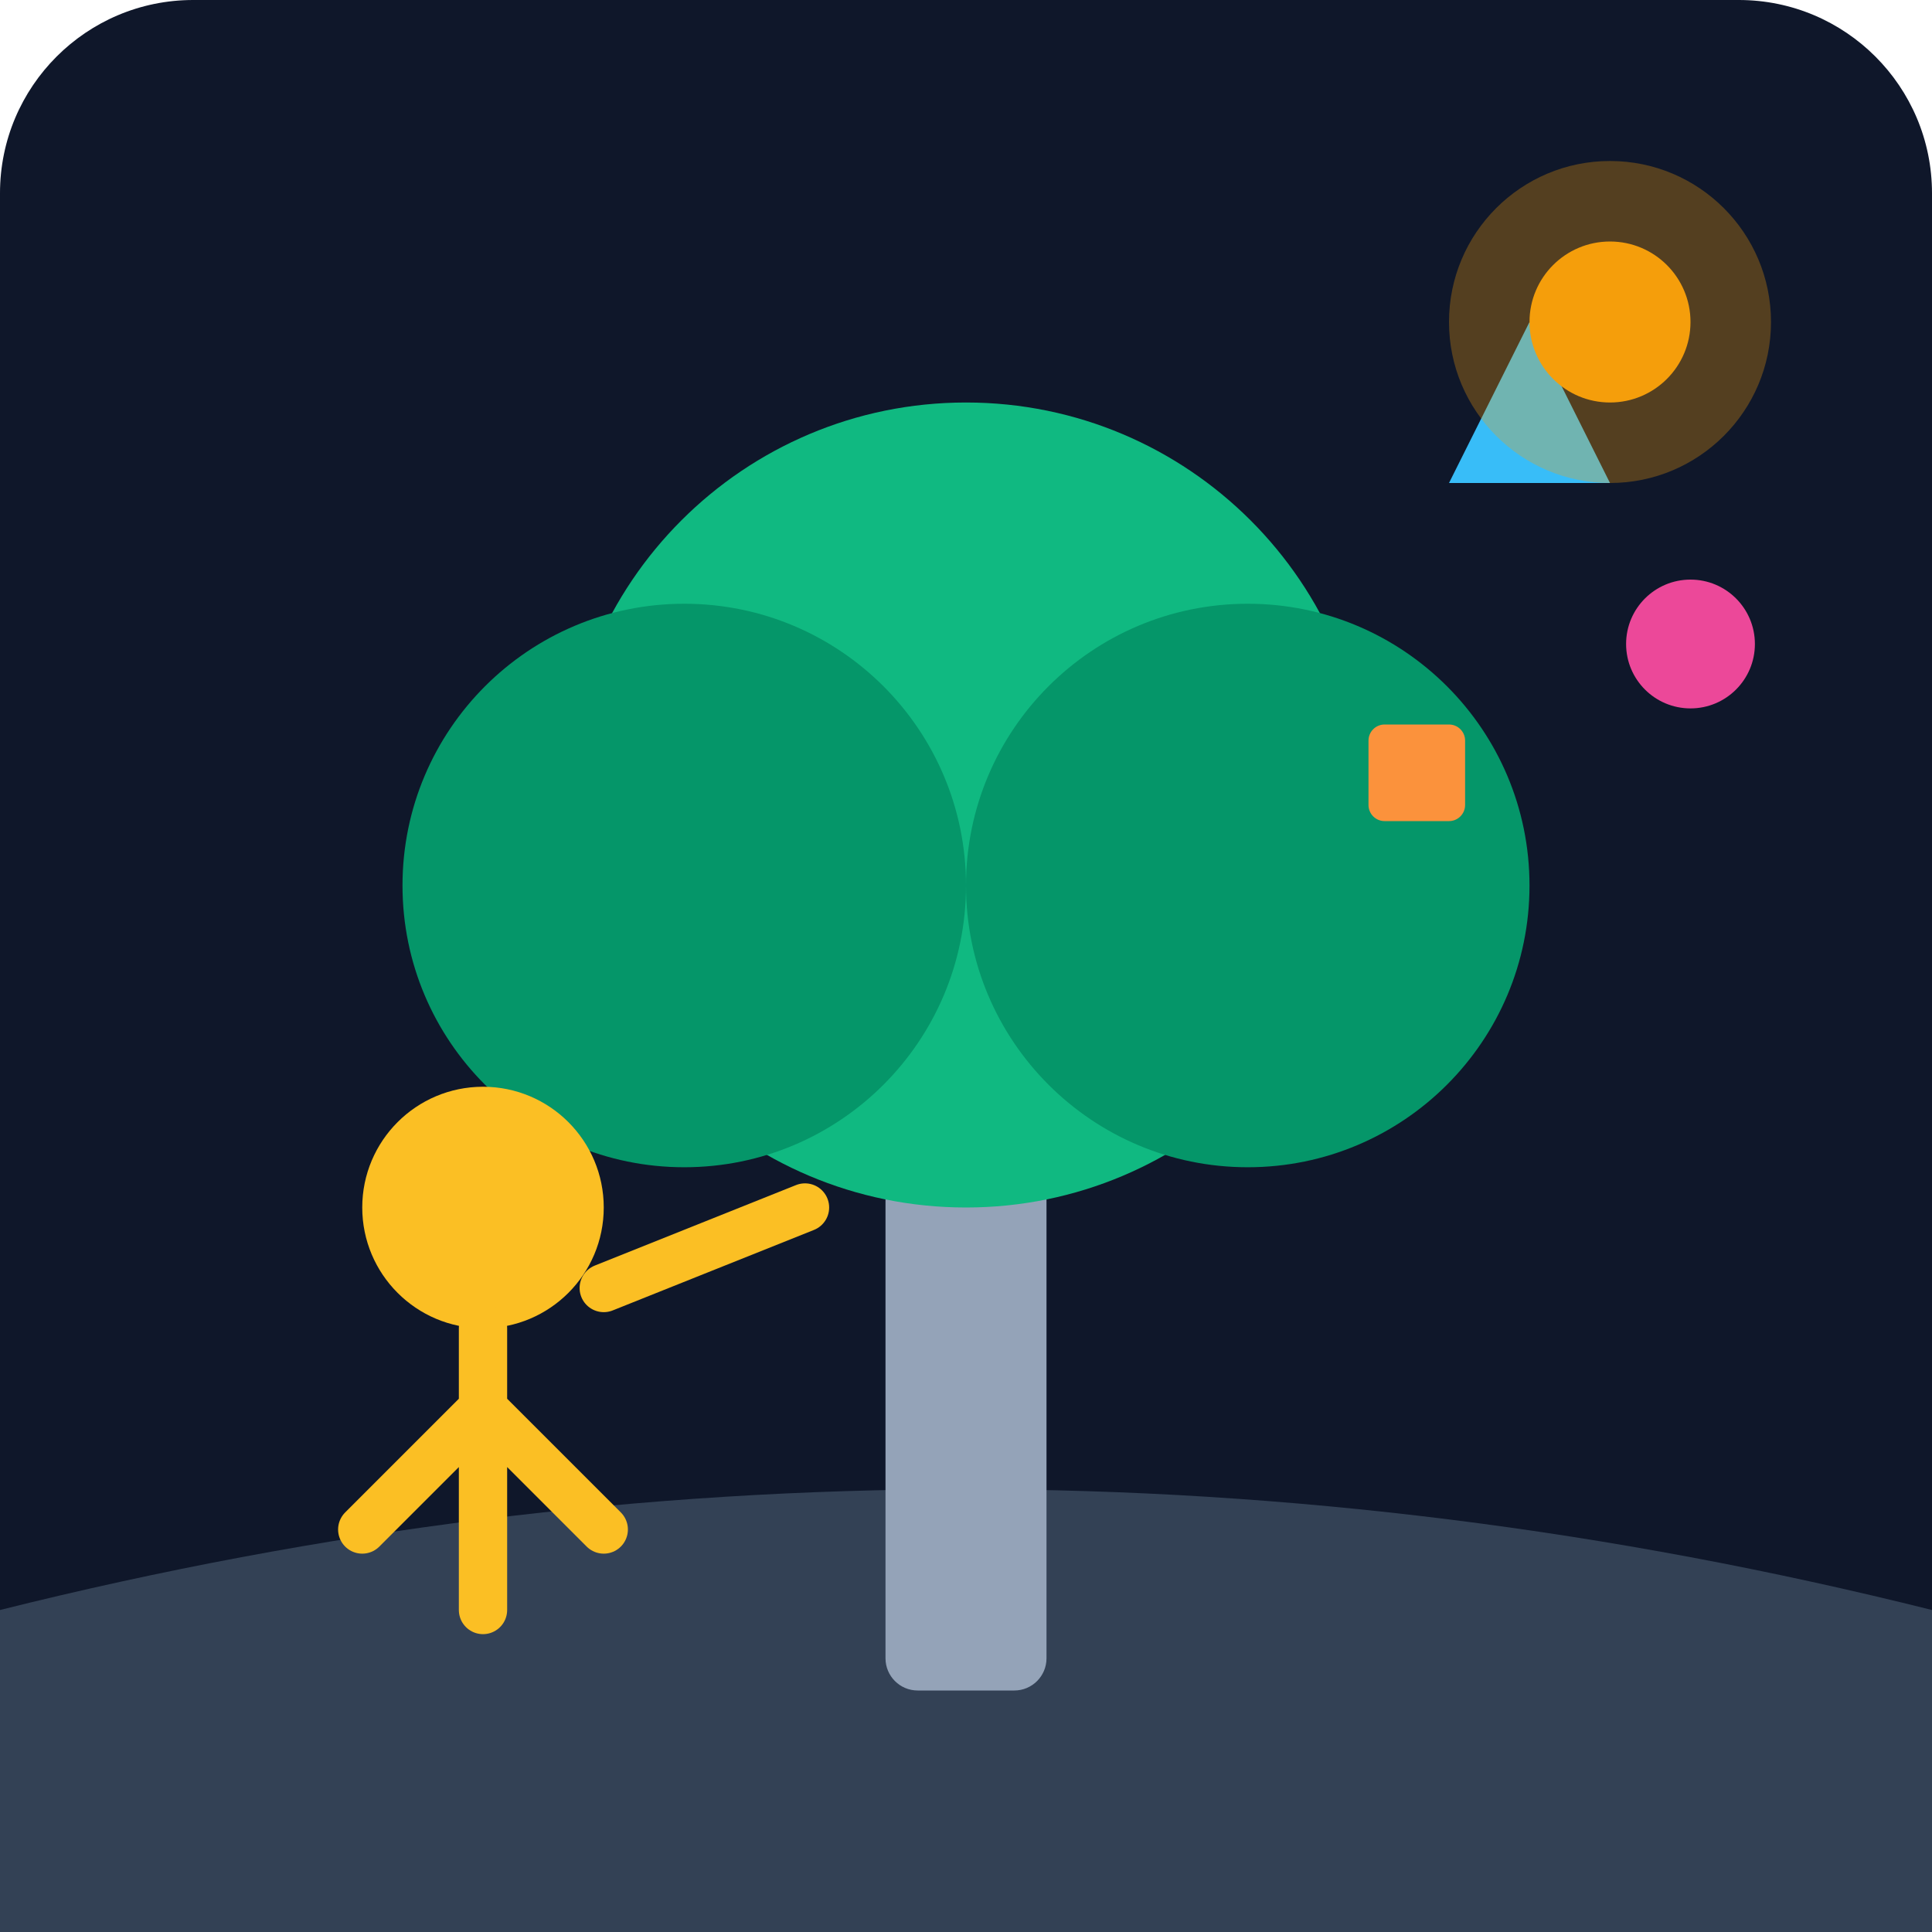
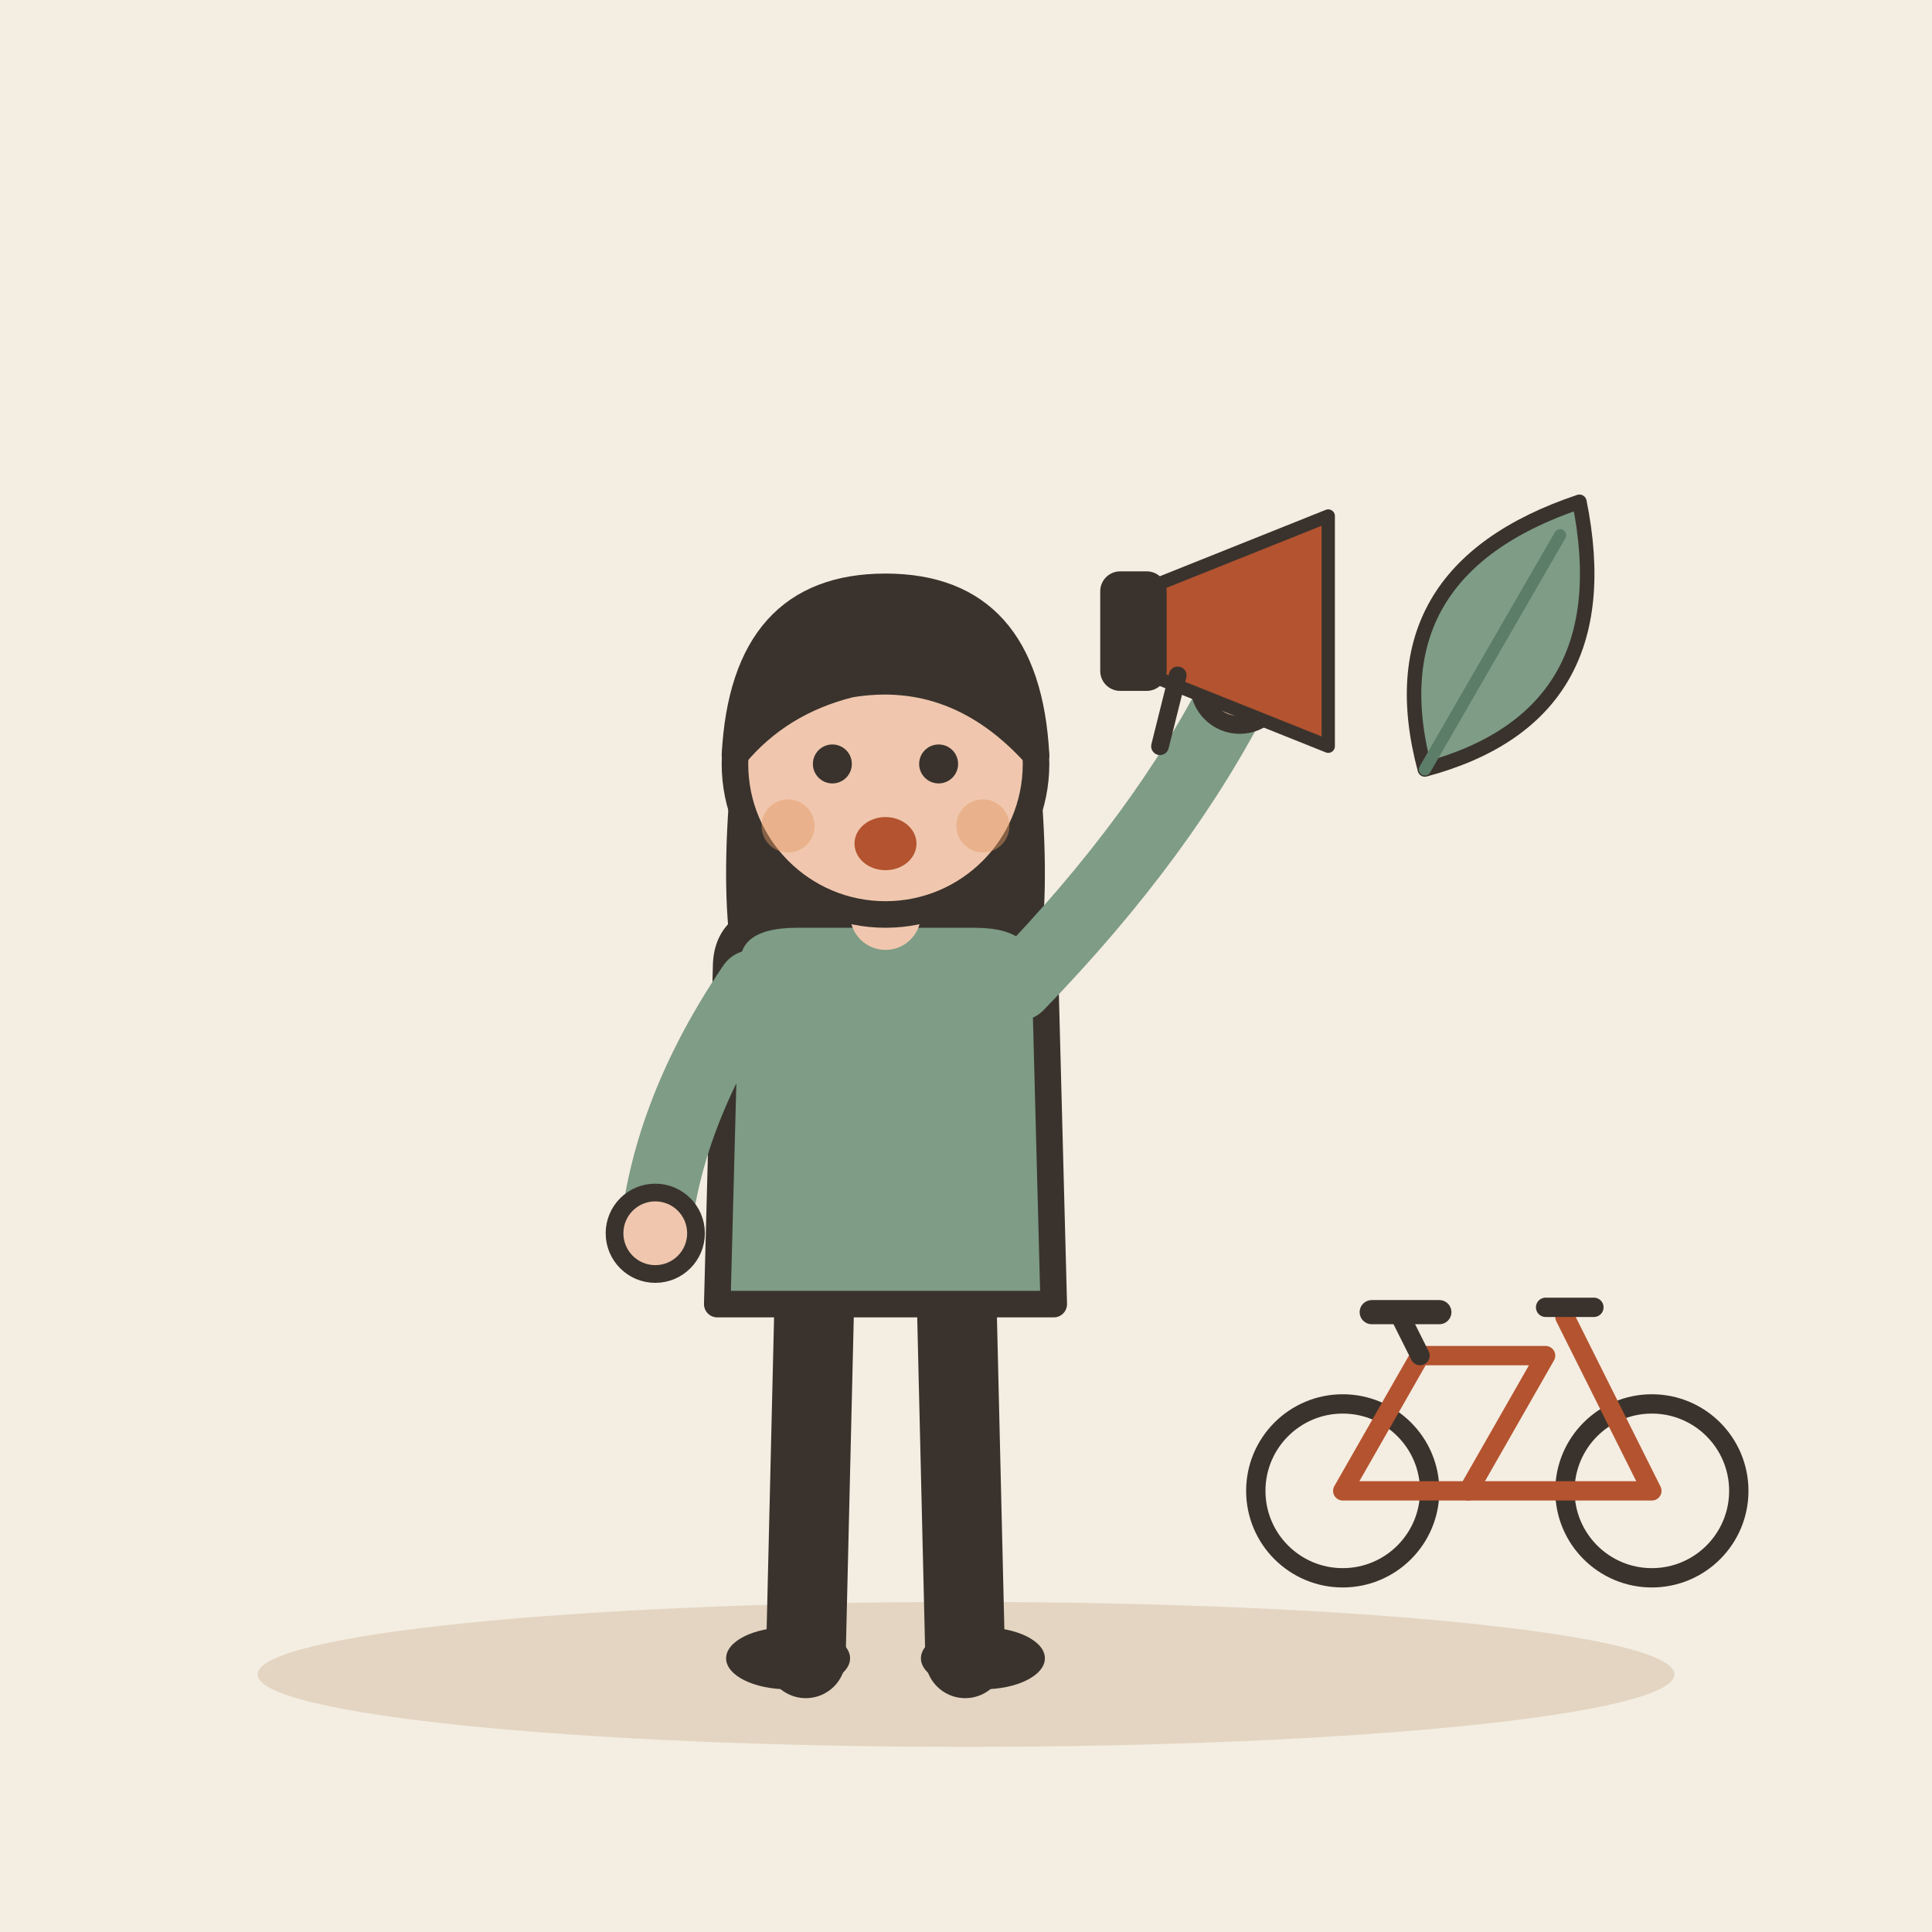
- <svg xmlns="http://www.w3.org/2000/svg" viewBox="0 0 240 240">
-   <defs>
-     <linearGradient id="bgGrad" x1="0" y1="0" x2="0" y2="240">
-       <stop offset="0%" stop-color="#0f172a" />
-       <stop offset="100%" stop-color="#1e293b" />
-     </linearGradient>
-   </defs>
-   <rect width="240" height="240" rx="24" fill="url(#bgGrad)" />
-   <path d="M0 200 C 80 180, 160 180, 240 200 L 240 240 L 0 240 Z" fill="#334155" />
-   <rect x="110" y="120" width="20" height="90" rx="4" fill="#94a3b8" />
-   <circle cx="120" cy="100" r="50" fill="#10b981" />
-   <circle cx="85" cy="110" r="35" fill="#059669" />
-   <circle cx="155" cy="110" r="35" fill="#059669" />
-   <g transform="translate(40, 130)">
-     <circle cx="20" cy="20" r="15" fill="#fbbf24" />
-     <path d="M20 35 L 20 70 M 20 45 L 5 60 M 20 45 L 35 60" stroke="#fbbf24" stroke-width="6" stroke-linecap="round" />
-     <path d="M35 30 L 60 20" stroke="#fbbf24" stroke-width="6" stroke-linecap="round" />
+ <svg xmlns="http://www.w3.org/2000/svg" viewBox="0 0 240 240" data-style="editorial">
+   <rect width="240" height="240" fill="#F4EDE2" />
+   <ellipse cx="120" cy="208" rx="88" ry="9" fill="#E3D5C1" />
+   <g transform="translate(110 206) scale(1.1 1.1)">
+     <path d="M-8 -42L-9 0" stroke="#3A332D" stroke-width="9" stroke-linecap="round" fill="none" />
+     <path d="M8 -42L9 0" stroke="#3A332D" stroke-width="9" stroke-linecap="round" fill="none" />
+     <ellipse cx="-11" cy="0" rx="7" ry="3.5" fill="#3A332D" />
+     <ellipse cx="11" cy="0" rx="7" ry="3.5" fill="#3A332D" />
+     <path d="M-17 -104Q-20 -78 -14 -70L-6 -78L6 -78L14 -70Q20 -78 17 -104Z" fill="#3A332D" />
+     <path d="M-18 -78Q-18 -84 -10 -84L10 -84Q18 -84 18 -78L19 -40L-19 -40Z" fill="#7E9C86" stroke="#3A332D" stroke-width="3" stroke-linecap="round" stroke-linejoin="round" />
+     <path d="M-15 -76Q-24.5 -62 -26 -48" fill="none" stroke="#7E9C86" stroke-width="8" stroke-linecap="round" stroke-linejoin="round" />
+     <circle cx="-26" cy="-48" r="4.6" fill="#F0C7AE" stroke="#3A332D" stroke-linecap="round" stroke-linejoin="round" stroke-width="2" />
+     <path d="M15 -76Q31.5 -93 40 -110" fill="none" stroke="#7E9C86" stroke-width="8" stroke-linecap="round" stroke-linejoin="round" />
+     <circle cx="40" cy="-110" r="4.6" fill="#F0C7AE" stroke="#3A332D" stroke-linecap="round" stroke-linejoin="round" stroke-width="2" />
+     <path d="M0 -84L0 -88" stroke="#F0C7AE" stroke-width="8" stroke-linecap="round" fill="none" />
+     <circle cx="0" cy="-101" r="17" fill="#F0C7AE" stroke="#3A332D" stroke-width="3" stroke-linecap="round" stroke-linejoin="round" />
+     <path d="M-17 -102Q-16 -121 0 -121Q16 -121 17 -102Q8 -112 -4 -110Q-12 -108 -17 -102Z" fill="#3A332D" stroke="#3A332D" stroke-width="3" stroke-linecap="round" stroke-linejoin="round" />
+     <circle cx="-6" cy="-101" r="2.2" fill="#3A332D" />
+     <circle cx="6" cy="-101" r="2.2" fill="#3A332D" />
+     <ellipse cx="0" cy="-92" rx="3.5" ry="3" fill="#B4532F" />
+     <circle cx="-11" cy="-94" r="3" fill="#E39A62" opacity="0.45" />
+     <circle cx="11" cy="-94" r="3" fill="#E39A62" opacity="0.45" />
+     <g transform="translate(40 -116) scale(0.5 0.5)">
+       <path d="M-20 -10L20 -26L20 26L-20 10Z" fill="#B4532F" stroke="#3A332D" stroke-width="3" stroke-linecap="round" stroke-linejoin="round" />
+       <rect x="-30" y="-12" width="12" height="24" rx="3" fill="#3A332D" stroke="#3A332D" stroke-width="3" stroke-linecap="round" stroke-linejoin="round" />
+       <path d="M-14 10L-18 26" stroke="#3A332D" stroke-width="4" stroke-linecap="round" fill="none" />
+     </g>
  </g>
-   <path d="M180 60 L 190 40 L 200 60 Z" fill="#38bdf8" />
-   <circle cx="210" cy="80" r="8" fill="#ec4899" />
-   <rect x="170" y="90" width="12" height="12" rx="2" fill="#fb923c" />
-   <circle cx="200" cy="40" r="20" fill="#f59e0b" opacity="0.3" />
-   <circle cx="200" cy="40" r="10" fill="#f59e0b" />
+   <g transform="translate(186 80) rotate(30) scale(0.6 0.6)">
+     <path d="M0 30Q-30 0 0 -34Q30 0 0 30Z" fill="#7E9C86" stroke="#3A332D" stroke-width="3" stroke-linecap="round" stroke-linejoin="round" />
+     <path d="M0 30L0 -26" stroke="#5C7D68" stroke-width="2.5" stroke-linecap="round" fill="none" />
+   </g>
+   <g transform="translate(186 196) scale(0.6 0.6)">
+     <circle cx="-32" cy="-18" r="18" fill="none" stroke="#3A332D" stroke-linecap="round" stroke-linejoin="round" stroke-width="4" />
+     <circle cx="32" cy="-18" r="18" fill="none" stroke="#3A332D" stroke-linecap="round" stroke-linejoin="round" stroke-width="4" />
+     <path d="M-32 -18L-6 -18L10 -46L-16 -46Z" fill="none" stroke="#B4532F" stroke-width="4" stroke-linecap="round" stroke-linejoin="round" />
+     <path d="M-6 -18L32 -18L14 -54" fill="none" stroke="#B4532F" stroke-width="4" stroke-linecap="round" stroke-linejoin="round" />
+     <path d="M-16 -46L-20 -54" stroke="#3A332D" stroke-width="4" stroke-linecap="round" fill="none" />
+     <path d="M-26 -55L-12 -55" stroke="#3A332D" stroke-width="5" stroke-linecap="round" fill="none" />
+     <path d="M10 -56L20 -56" stroke="#3A332D" stroke-width="4" stroke-linecap="round" fill="none" />
+   </g>
</svg>
